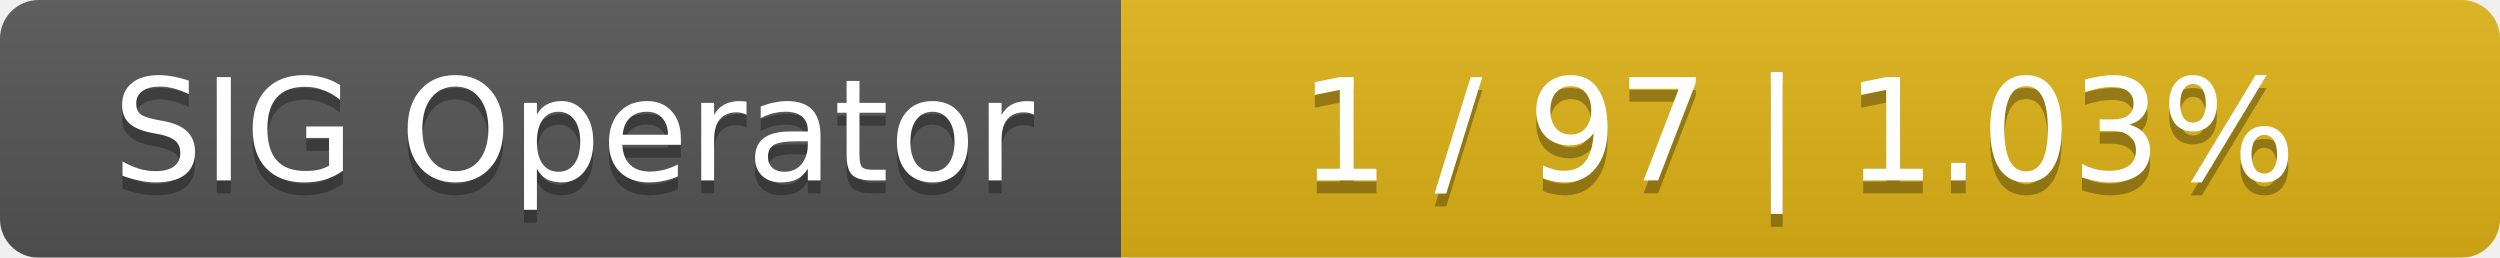
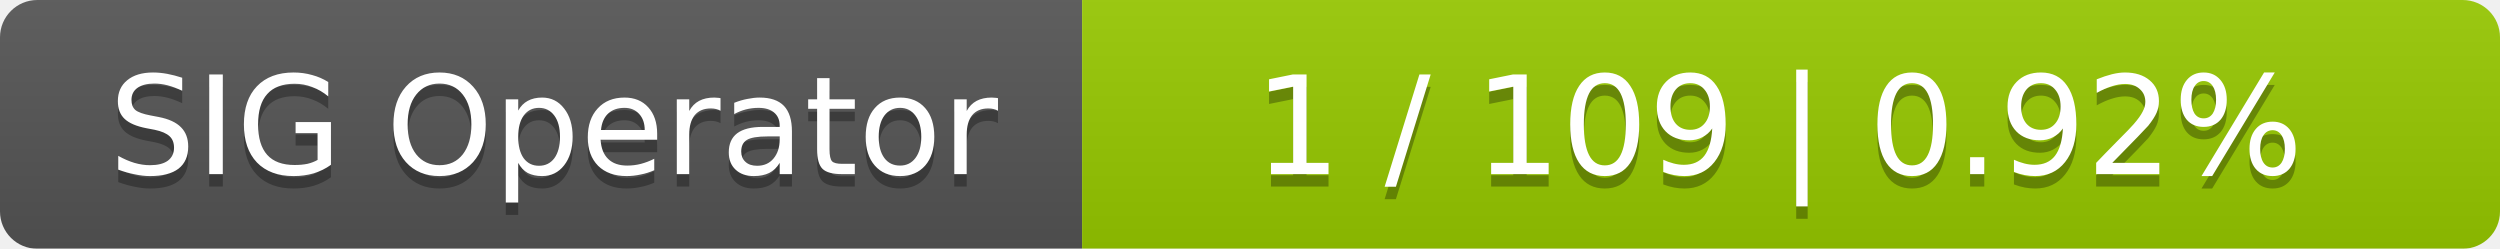
- <svg xmlns="http://www.w3.org/2000/svg" width="194" height="20">
+ <svg xmlns="http://www.w3.org/2000/svg" width="201" height="20">
  <linearGradient id="smooth" x2="0" y2="100%">
    <stop offset="0" stop-color="#bbb" stop-opacity=".1" />
    <stop offset="1" stop-opacity=".1" />
  </linearGradient>
  <mask id="round">
-     <rect width="194" height="20" rx="3" fill="#fff" />
+     <rect width="201" height="20" rx="3" fill="#fff" />
  </mask>
  <g mask="url(#round)">
    <rect width="87" height="20" fill="#555" />
-     <rect x="87" width="107" height="20" fill="#dfb317" />
-     <rect width="194" height="20" fill="url(#smooth)" />
+     <rect x="87" width="114" height="20" fill="#97ca00" />
+     <rect width="201" height="20" fill="url(#smooth)" />
  </g>
  <g fill="#fff" text-anchor="middle" font-family="DejaVu Sans,Verdana,Geneva,sans-serif" font-size="11">
    <text x="44.5" y="15" fill="#010101" fill-opacity=".3">SIG Operator</text>
    <text x="44.5" y="14">SIG Operator</text>
-     <text x="139.5" y="15" fill="#010101" fill-opacity=".3">1 / 97    |    1.03%</text>
-     <text x="139.5" y="14">1 / 97    |    1.03%</text>
+     <text x="143" y="15" fill="#010101" fill-opacity=".3">1 / 109    |    0.92%</text>
+     <text x="143" y="14">1 / 109    |    0.92%</text>
  </g>
</svg>
